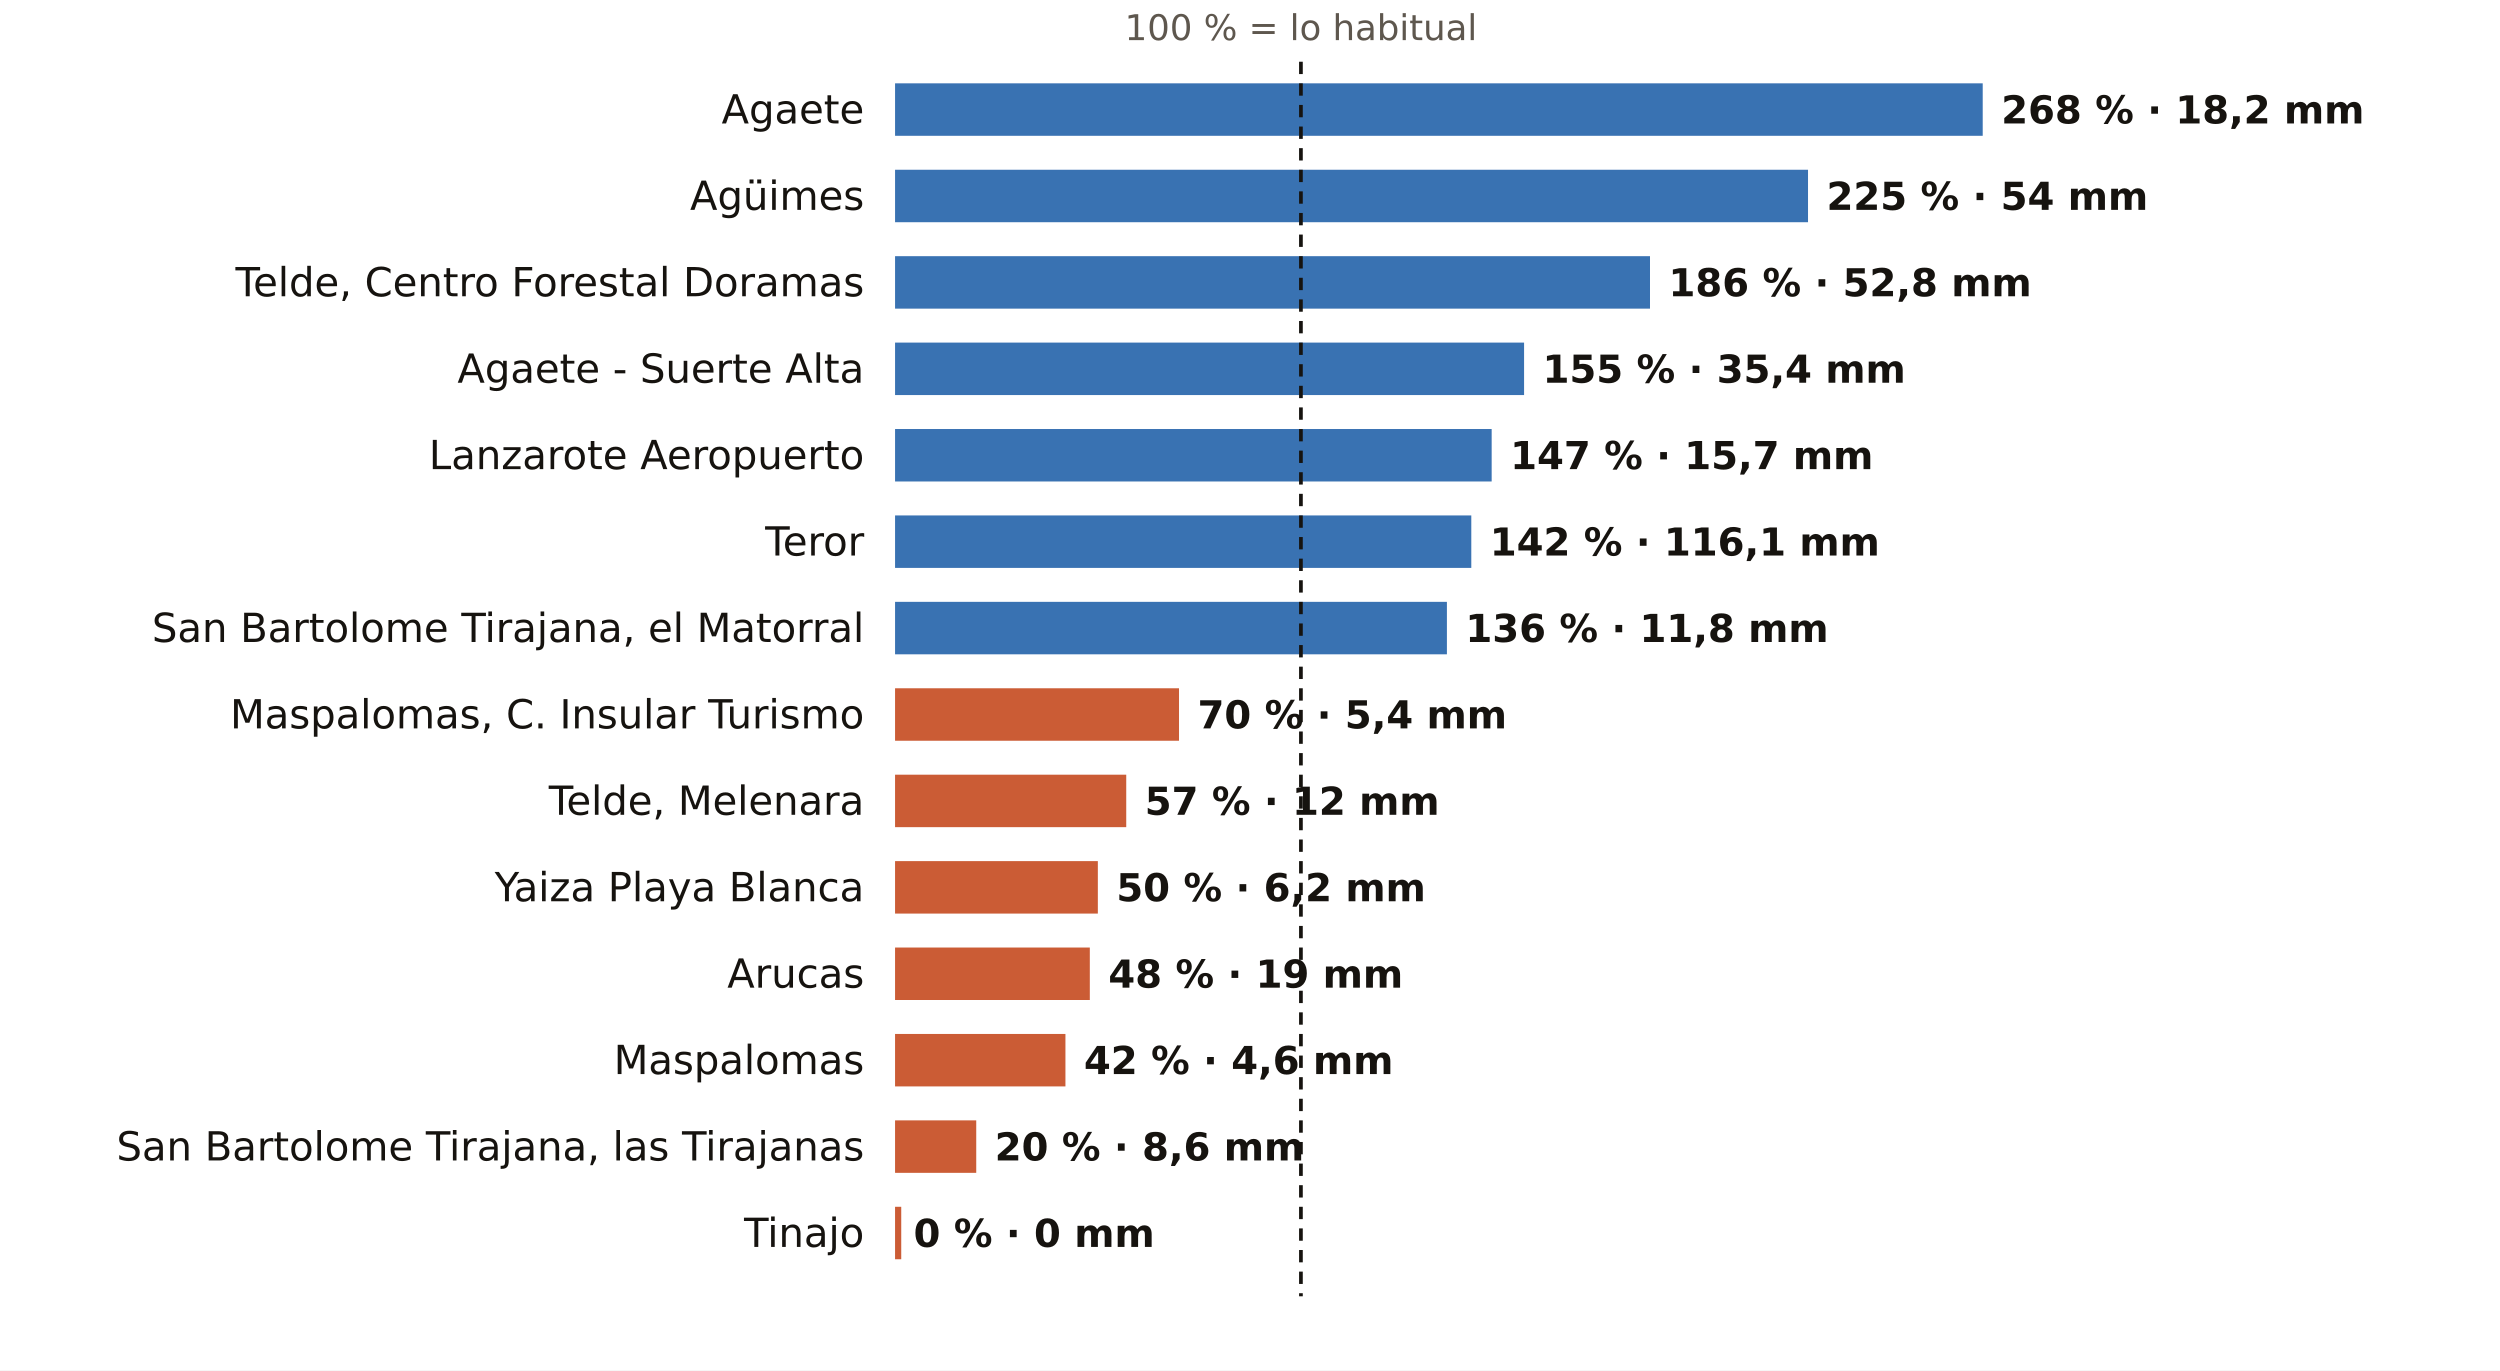
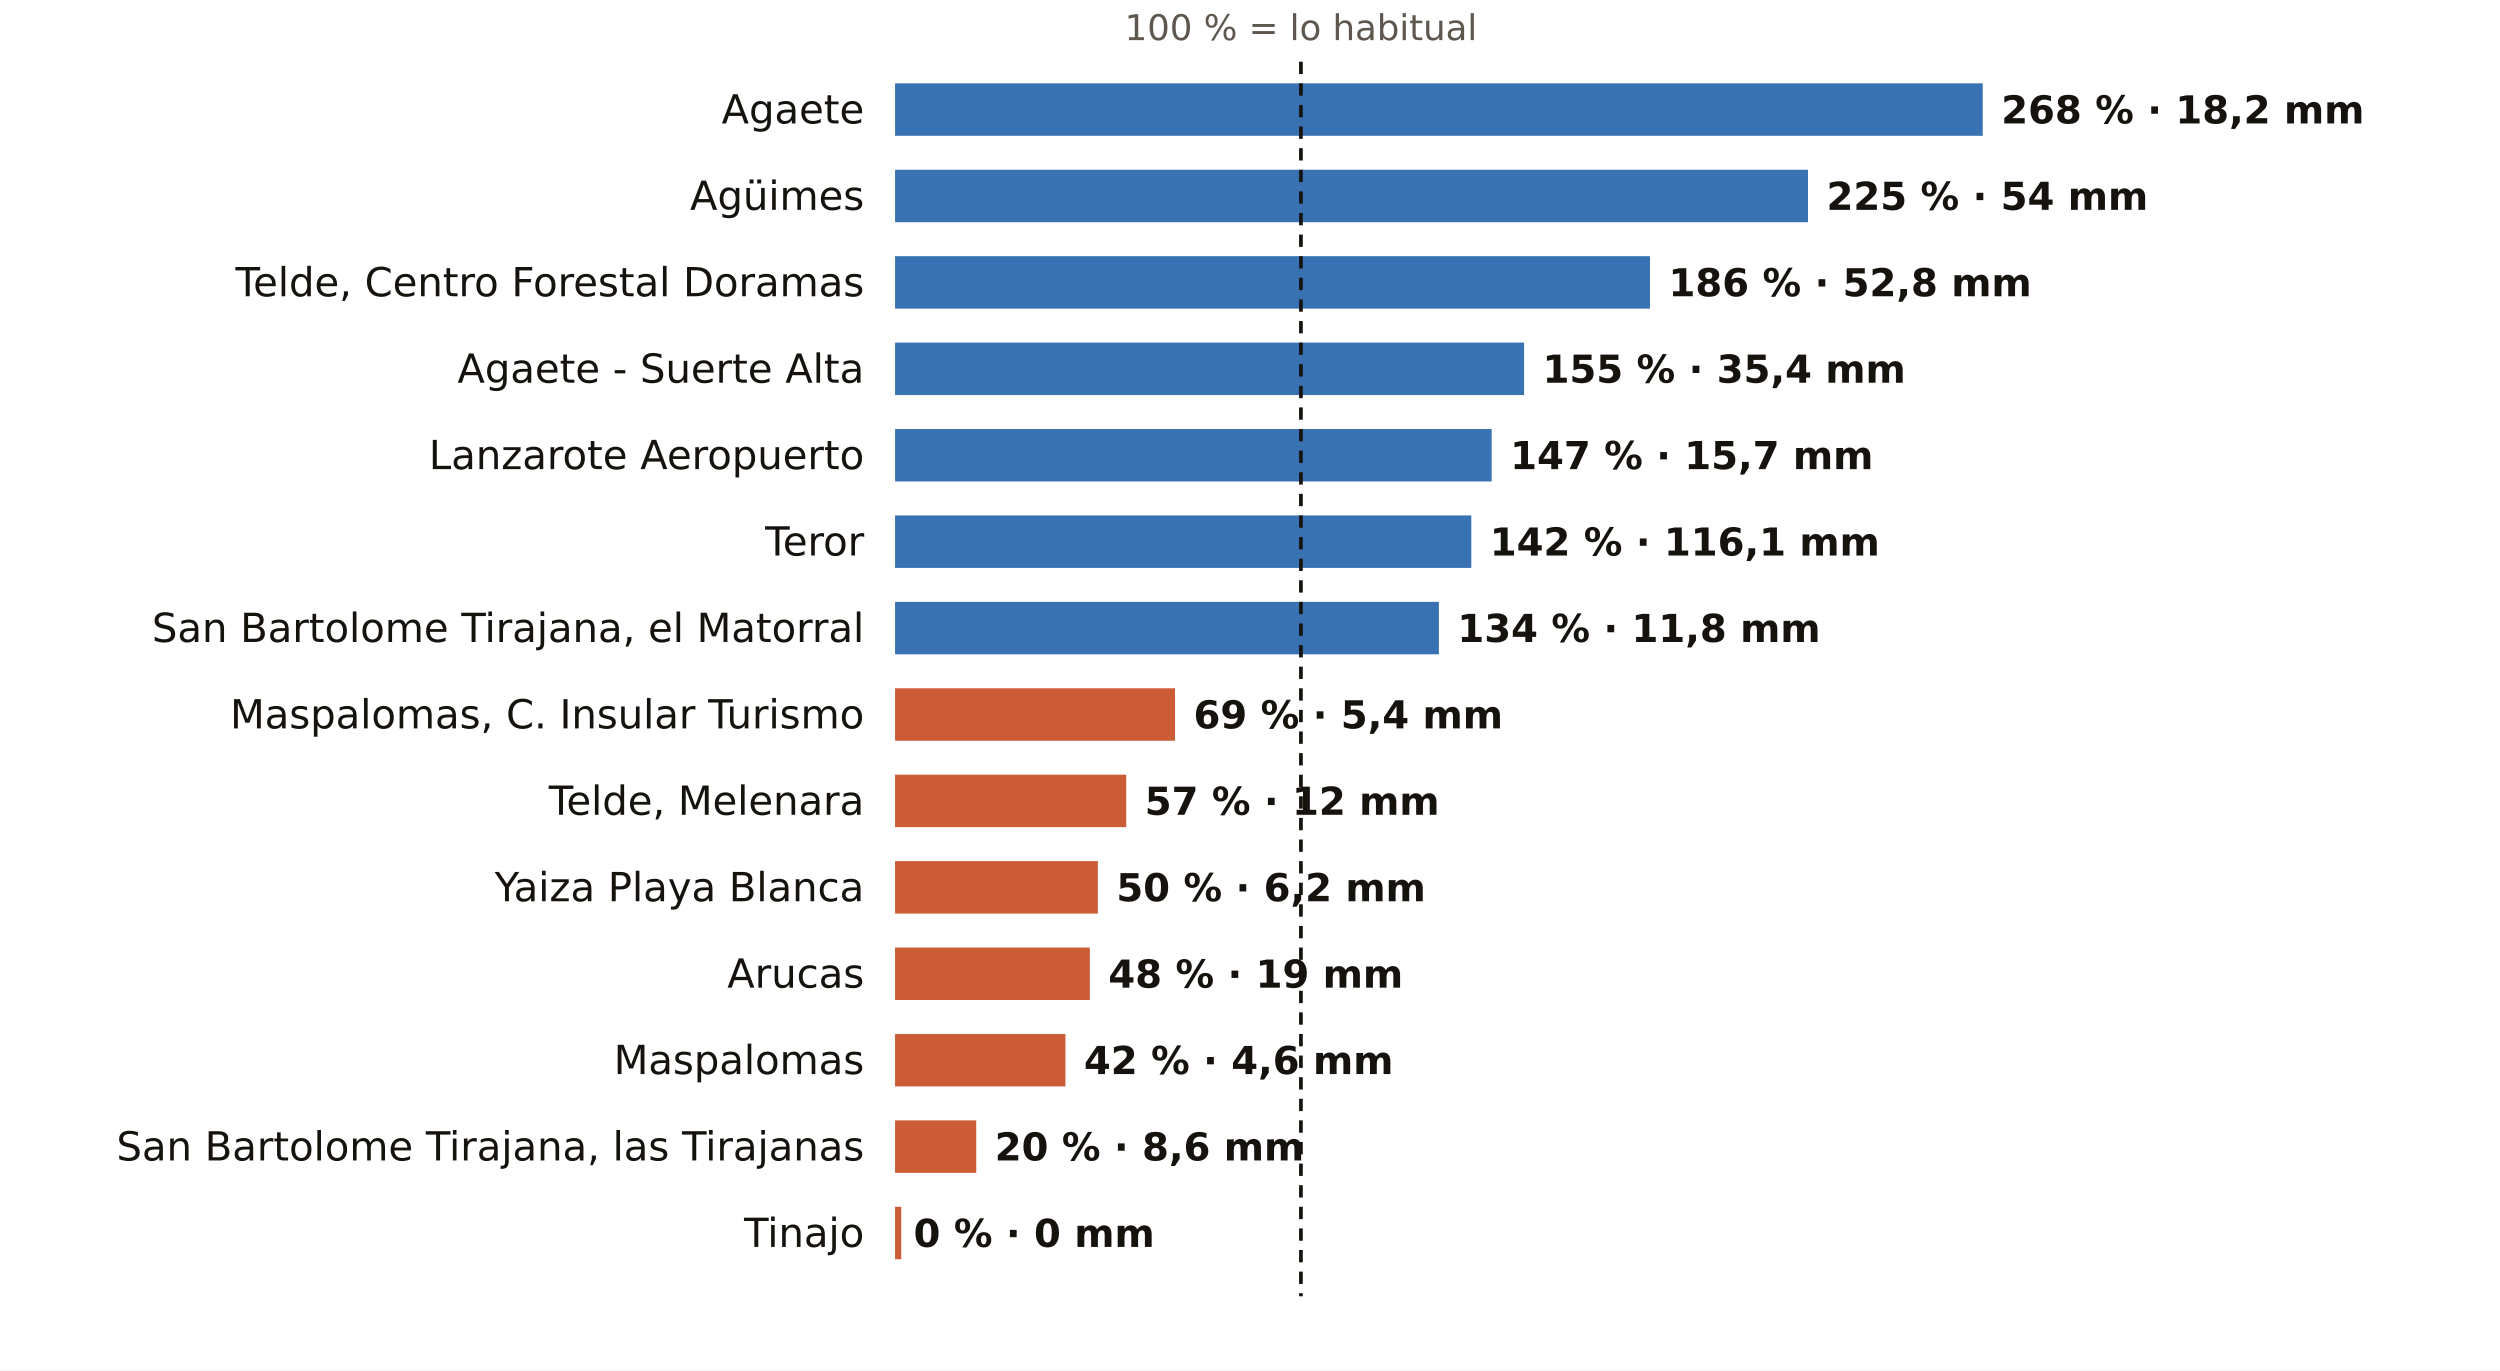
<svg xmlns="http://www.w3.org/2000/svg" viewBox="0 0 810 444" width="810" height="444" role="img" aria-label="El otoño en los pluviómetros de AEMET de Las Palmas: % de lo habitual">
  <rect width="810" height="444" fill="#FFFFFF" />
  <text x="421.5" y="13.0" font-size="11.5" fill="#5E574E" text-anchor="middle" font-weight="400" font-family="Public Sans, DejaVu Sans, Arial, sans-serif">100 % = lo habitual</text>
  <text x="280.0" y="40.0" font-size="13" fill="#16130F" text-anchor="end" font-weight="500" font-family="Public Sans, DejaVu Sans, Arial, sans-serif">Agaete</text>
  <rect x="290" y="27" width="352.4" height="17" fill="#1F5FA8" opacity="0.88" />
  <text x="648.4" y="40.0" font-size="12.5" fill="#16130F" text-anchor="start" font-weight="600" font-family="Public Sans, DejaVu Sans, Arial, sans-serif">268 % · 18,2 mm</text>
  <text x="280.0" y="68.0" font-size="13" fill="#16130F" text-anchor="end" font-weight="500" font-family="Public Sans, DejaVu Sans, Arial, sans-serif">Agüimes</text>
  <rect x="290" y="55" width="295.8" height="17" fill="#1F5FA8" opacity="0.88" />
  <text x="591.8" y="68.0" font-size="12.5" fill="#16130F" text-anchor="start" font-weight="600" font-family="Public Sans, DejaVu Sans, Arial, sans-serif">225 % · 54 mm</text>
  <text x="280.0" y="96.0" font-size="13" fill="#16130F" text-anchor="end" font-weight="500" font-family="Public Sans, DejaVu Sans, Arial, sans-serif">Telde, Centro Forestal Doramas</text>
  <rect x="290" y="83" width="244.6" height="17" fill="#1F5FA8" opacity="0.88" />
  <text x="540.6" y="96.0" font-size="12.5" fill="#16130F" text-anchor="start" font-weight="600" font-family="Public Sans, DejaVu Sans, Arial, sans-serif">186 % · 52,8 mm</text>
  <text x="280.0" y="124.0" font-size="13" fill="#16130F" text-anchor="end" font-weight="500" font-family="Public Sans, DejaVu Sans, Arial, sans-serif">Agaete - Suerte Alta</text>
  <rect x="290" y="111" width="203.8" height="17" fill="#1F5FA8" opacity="0.88" />
  <text x="499.8" y="124.0" font-size="12.5" fill="#16130F" text-anchor="start" font-weight="600" font-family="Public Sans, DejaVu Sans, Arial, sans-serif">155 % · 35,4 mm</text>
  <text x="280.0" y="152.0" font-size="13" fill="#16130F" text-anchor="end" font-weight="500" font-family="Public Sans, DejaVu Sans, Arial, sans-serif">Lanzarote Aeropuerto</text>
  <rect x="290" y="139" width="193.3" height="17" fill="#1F5FA8" opacity="0.88" />
  <text x="489.3" y="152.0" font-size="12.5" fill="#16130F" text-anchor="start" font-weight="600" font-family="Public Sans, DejaVu Sans, Arial, sans-serif">147 % · 15,7 mm</text>
  <text x="280.0" y="180.0" font-size="13" fill="#16130F" text-anchor="end" font-weight="500" font-family="Public Sans, DejaVu Sans, Arial, sans-serif">Teror</text>
  <rect x="290" y="167" width="186.7" height="17" fill="#1F5FA8" opacity="0.88" />
  <text x="482.7" y="180.0" font-size="12.5" fill="#16130F" text-anchor="start" font-weight="600" font-family="Public Sans, DejaVu Sans, Arial, sans-serif">142 % · 116,1 mm</text>
  <text x="280.0" y="208.0" font-size="13" fill="#16130F" text-anchor="end" font-weight="500" font-family="Public Sans, DejaVu Sans, Arial, sans-serif">San Bartolome Tirajana, el Matorral</text>
-   <rect x="290" y="195" width="178.8" height="17" fill="#1F5FA8" opacity="0.88" />
-   <text x="474.8" y="208.0" font-size="12.5" fill="#16130F" text-anchor="start" font-weight="600" font-family="Public Sans, DejaVu Sans, Arial, sans-serif">136 % · 11,8 mm</text>
+   <rect x="290" y="195" width="176.2" height="17" fill="#1F5FA8" opacity="0.88" />
+   <text x="472.2" y="208.0" font-size="12.5" fill="#16130F" text-anchor="start" font-weight="600" font-family="Public Sans, DejaVu Sans, Arial, sans-serif">134 % · 11,8 mm</text>
  <text x="280.0" y="236.0" font-size="13" fill="#16130F" text-anchor="end" font-weight="500" font-family="Public Sans, DejaVu Sans, Arial, sans-serif">Maspalomas, C. Insular Turismo</text>
-   <rect x="290" y="223" width="92.0" height="17" fill="#C4461A" opacity="0.88" />
-   <text x="388.0" y="236.0" font-size="12.5" fill="#16130F" text-anchor="start" font-weight="600" font-family="Public Sans, DejaVu Sans, Arial, sans-serif">70 % · 5,4 mm</text>
+   <rect x="290" y="223" width="90.7" height="17" fill="#C4461A" opacity="0.88" />
+   <text x="386.7" y="236.0" font-size="12.5" fill="#16130F" text-anchor="start" font-weight="600" font-family="Public Sans, DejaVu Sans, Arial, sans-serif">69 % · 5,4 mm</text>
  <text x="280.0" y="264.0" font-size="13" fill="#16130F" text-anchor="end" font-weight="500" font-family="Public Sans, DejaVu Sans, Arial, sans-serif">Telde, Melenara</text>
  <rect x="290" y="251" width="74.9" height="17" fill="#C4461A" opacity="0.88" />
  <text x="370.9" y="264.0" font-size="12.5" fill="#16130F" text-anchor="start" font-weight="600" font-family="Public Sans, DejaVu Sans, Arial, sans-serif">57 % · 12 mm</text>
  <text x="280.0" y="292.0" font-size="13" fill="#16130F" text-anchor="end" font-weight="500" font-family="Public Sans, DejaVu Sans, Arial, sans-serif">Yaiza Playa Blanca</text>
  <rect x="290" y="279" width="65.7" height="17" fill="#C4461A" opacity="0.88" />
  <text x="361.7" y="292.0" font-size="12.5" fill="#16130F" text-anchor="start" font-weight="600" font-family="Public Sans, DejaVu Sans, Arial, sans-serif">50 % · 6,2 mm</text>
  <text x="280.0" y="320.0" font-size="13" fill="#16130F" text-anchor="end" font-weight="500" font-family="Public Sans, DejaVu Sans, Arial, sans-serif">Arucas</text>
  <rect x="290" y="307" width="63.1" height="17" fill="#C4461A" opacity="0.88" />
  <text x="359.1" y="320.0" font-size="12.5" fill="#16130F" text-anchor="start" font-weight="600" font-family="Public Sans, DejaVu Sans, Arial, sans-serif">48 % · 19 mm</text>
  <text x="280.0" y="348.0" font-size="13" fill="#16130F" text-anchor="end" font-weight="500" font-family="Public Sans, DejaVu Sans, Arial, sans-serif">Maspalomas</text>
  <rect x="290" y="335" width="55.2" height="17" fill="#C4461A" opacity="0.88" />
  <text x="351.2" y="348.0" font-size="12.5" fill="#16130F" text-anchor="start" font-weight="600" font-family="Public Sans, DejaVu Sans, Arial, sans-serif">42 % · 4,6 mm</text>
  <text x="280.0" y="376.0" font-size="13" fill="#16130F" text-anchor="end" font-weight="500" font-family="Public Sans, DejaVu Sans, Arial, sans-serif">San Bartolome Tirajana, las Tirajanas</text>
  <rect x="290" y="363" width="26.3" height="17" fill="#C4461A" opacity="0.88" />
  <text x="322.3" y="376.0" font-size="12.5" fill="#16130F" text-anchor="start" font-weight="600" font-family="Public Sans, DejaVu Sans, Arial, sans-serif">20 % · 8,6 mm</text>
  <text x="280.0" y="404.0" font-size="13" fill="#16130F" text-anchor="end" font-weight="500" font-family="Public Sans, DejaVu Sans, Arial, sans-serif">Tinajo</text>
  <rect x="290" y="391" width="2.0" height="17" fill="#C4461A" opacity="0.88" />
  <text x="296.0" y="404.0" font-size="12.5" fill="#16130F" text-anchor="start" font-weight="600" font-family="Public Sans, DejaVu Sans, Arial, sans-serif">0 % · 0 mm</text>
  <line x1="421.5" x2="421.5" y1="20" y2="420" stroke="#16130F" stroke-width="1.2" stroke-dasharray="4 3" />
</svg>
